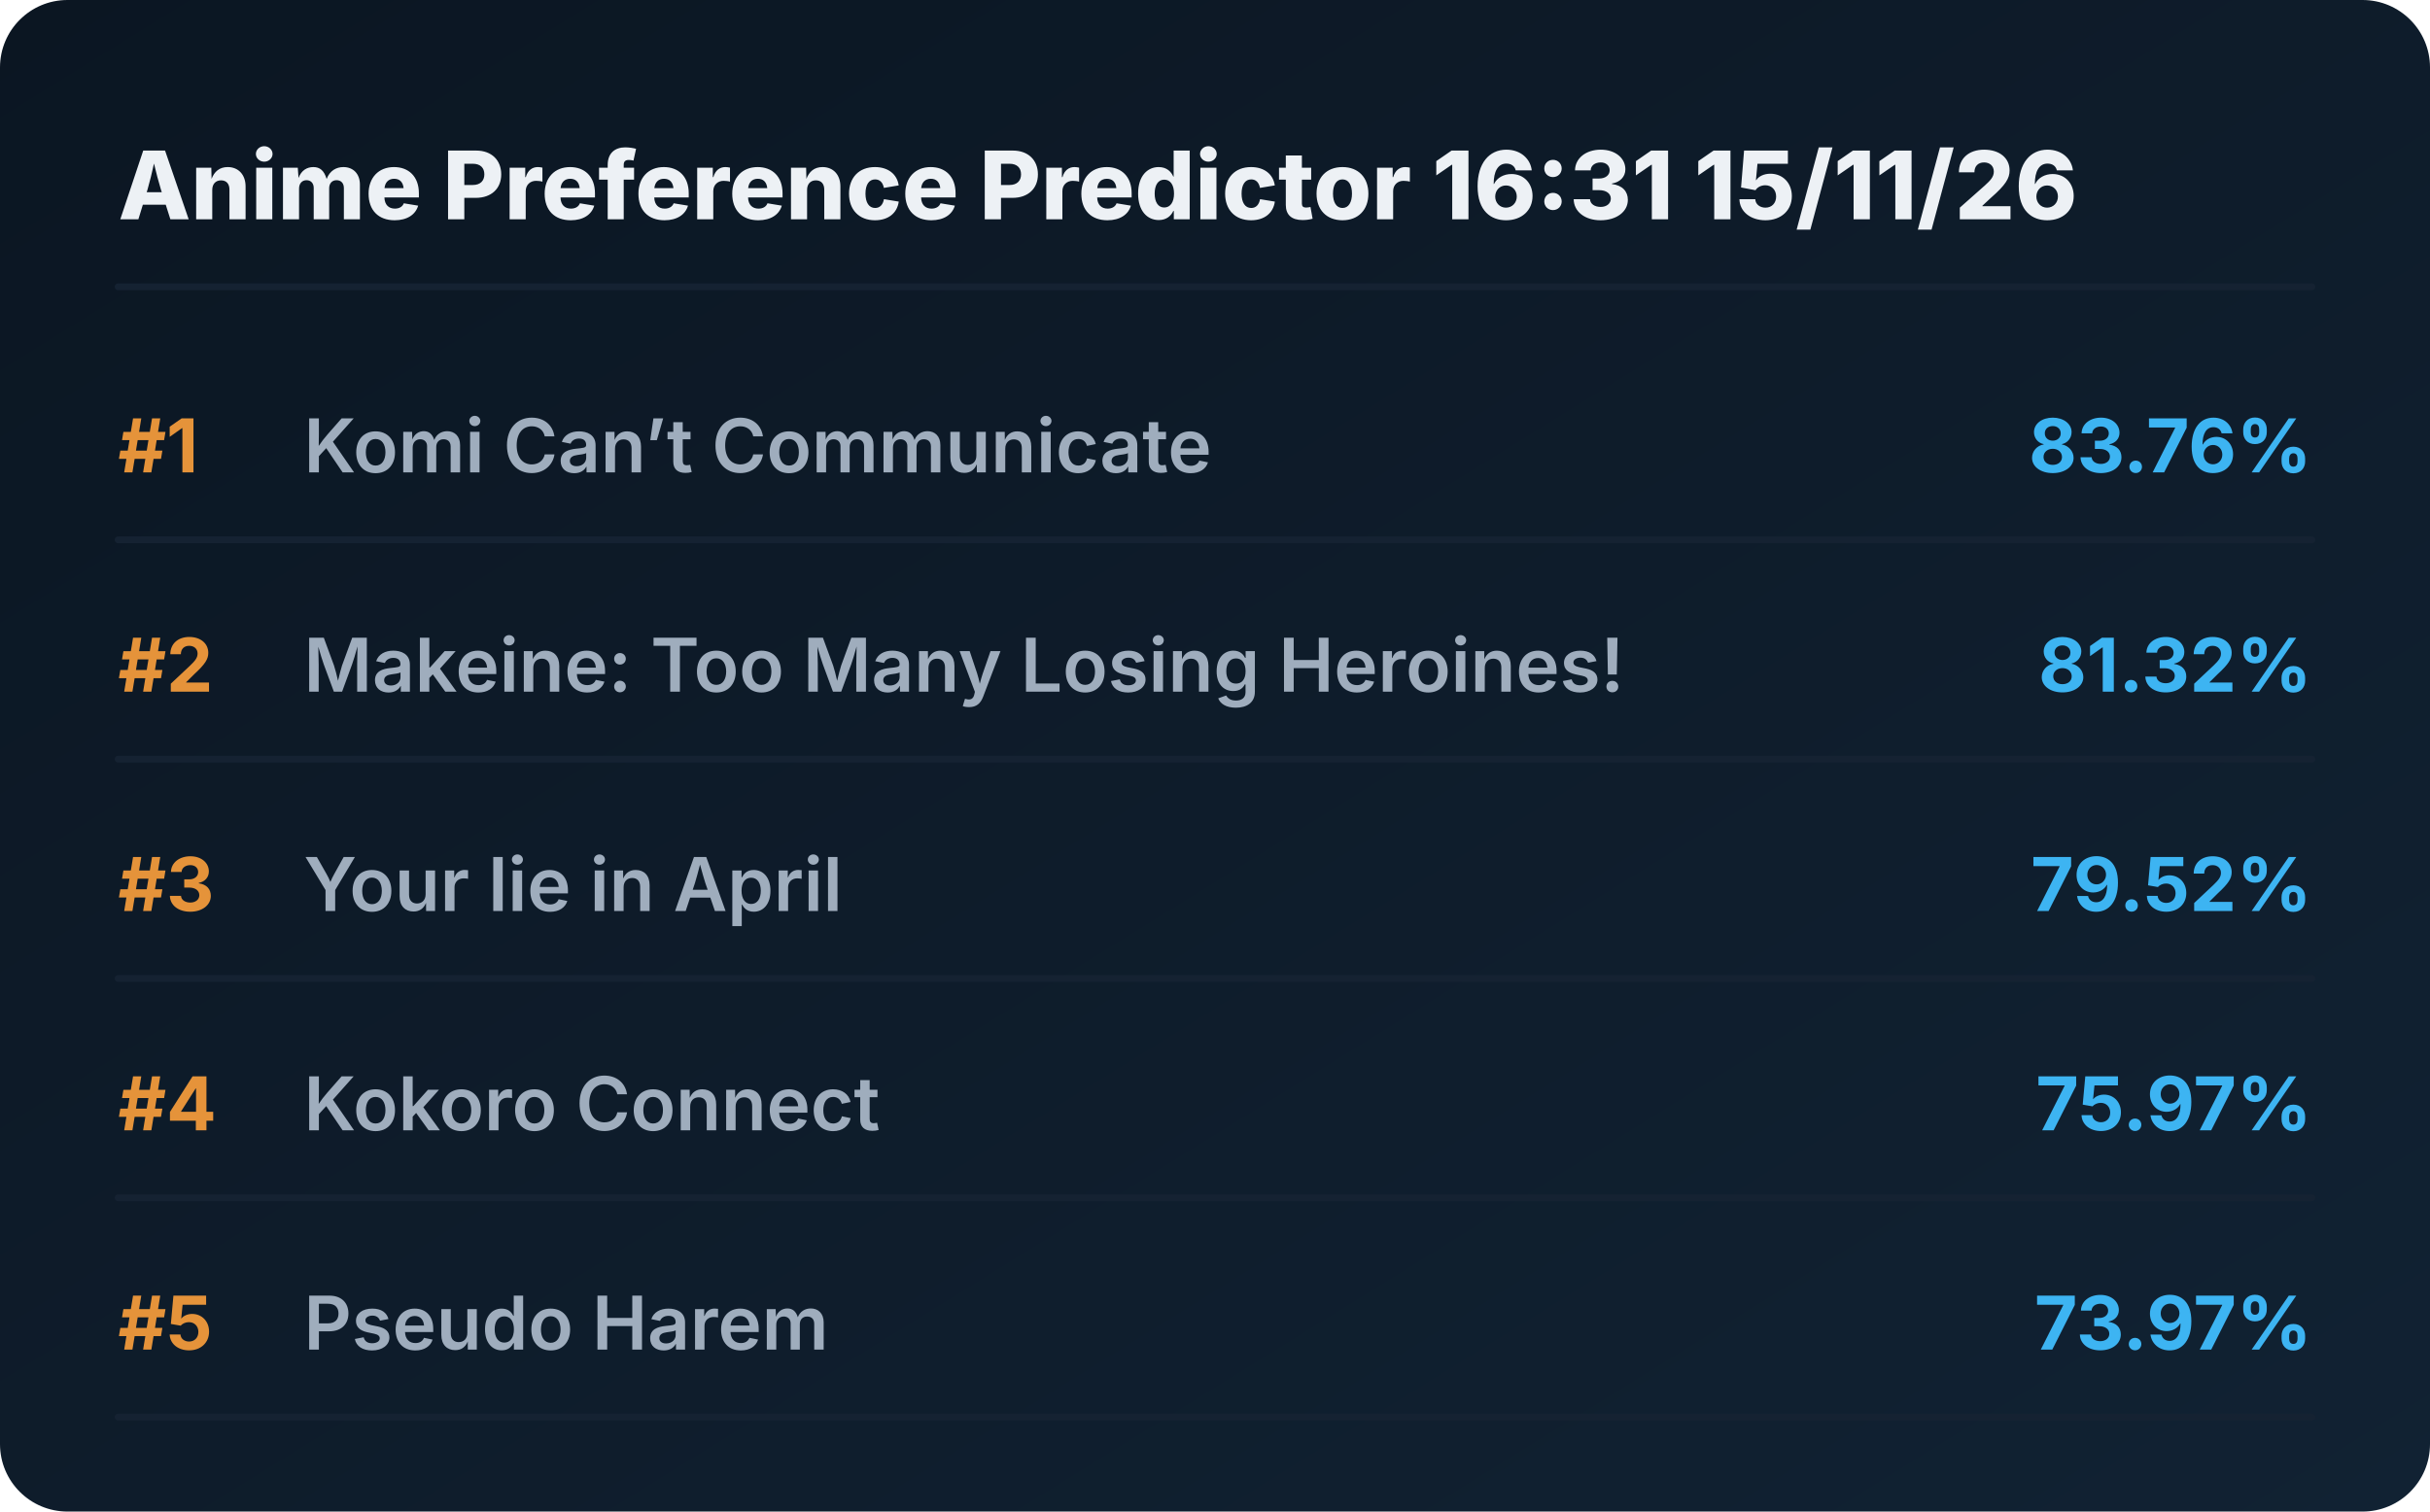
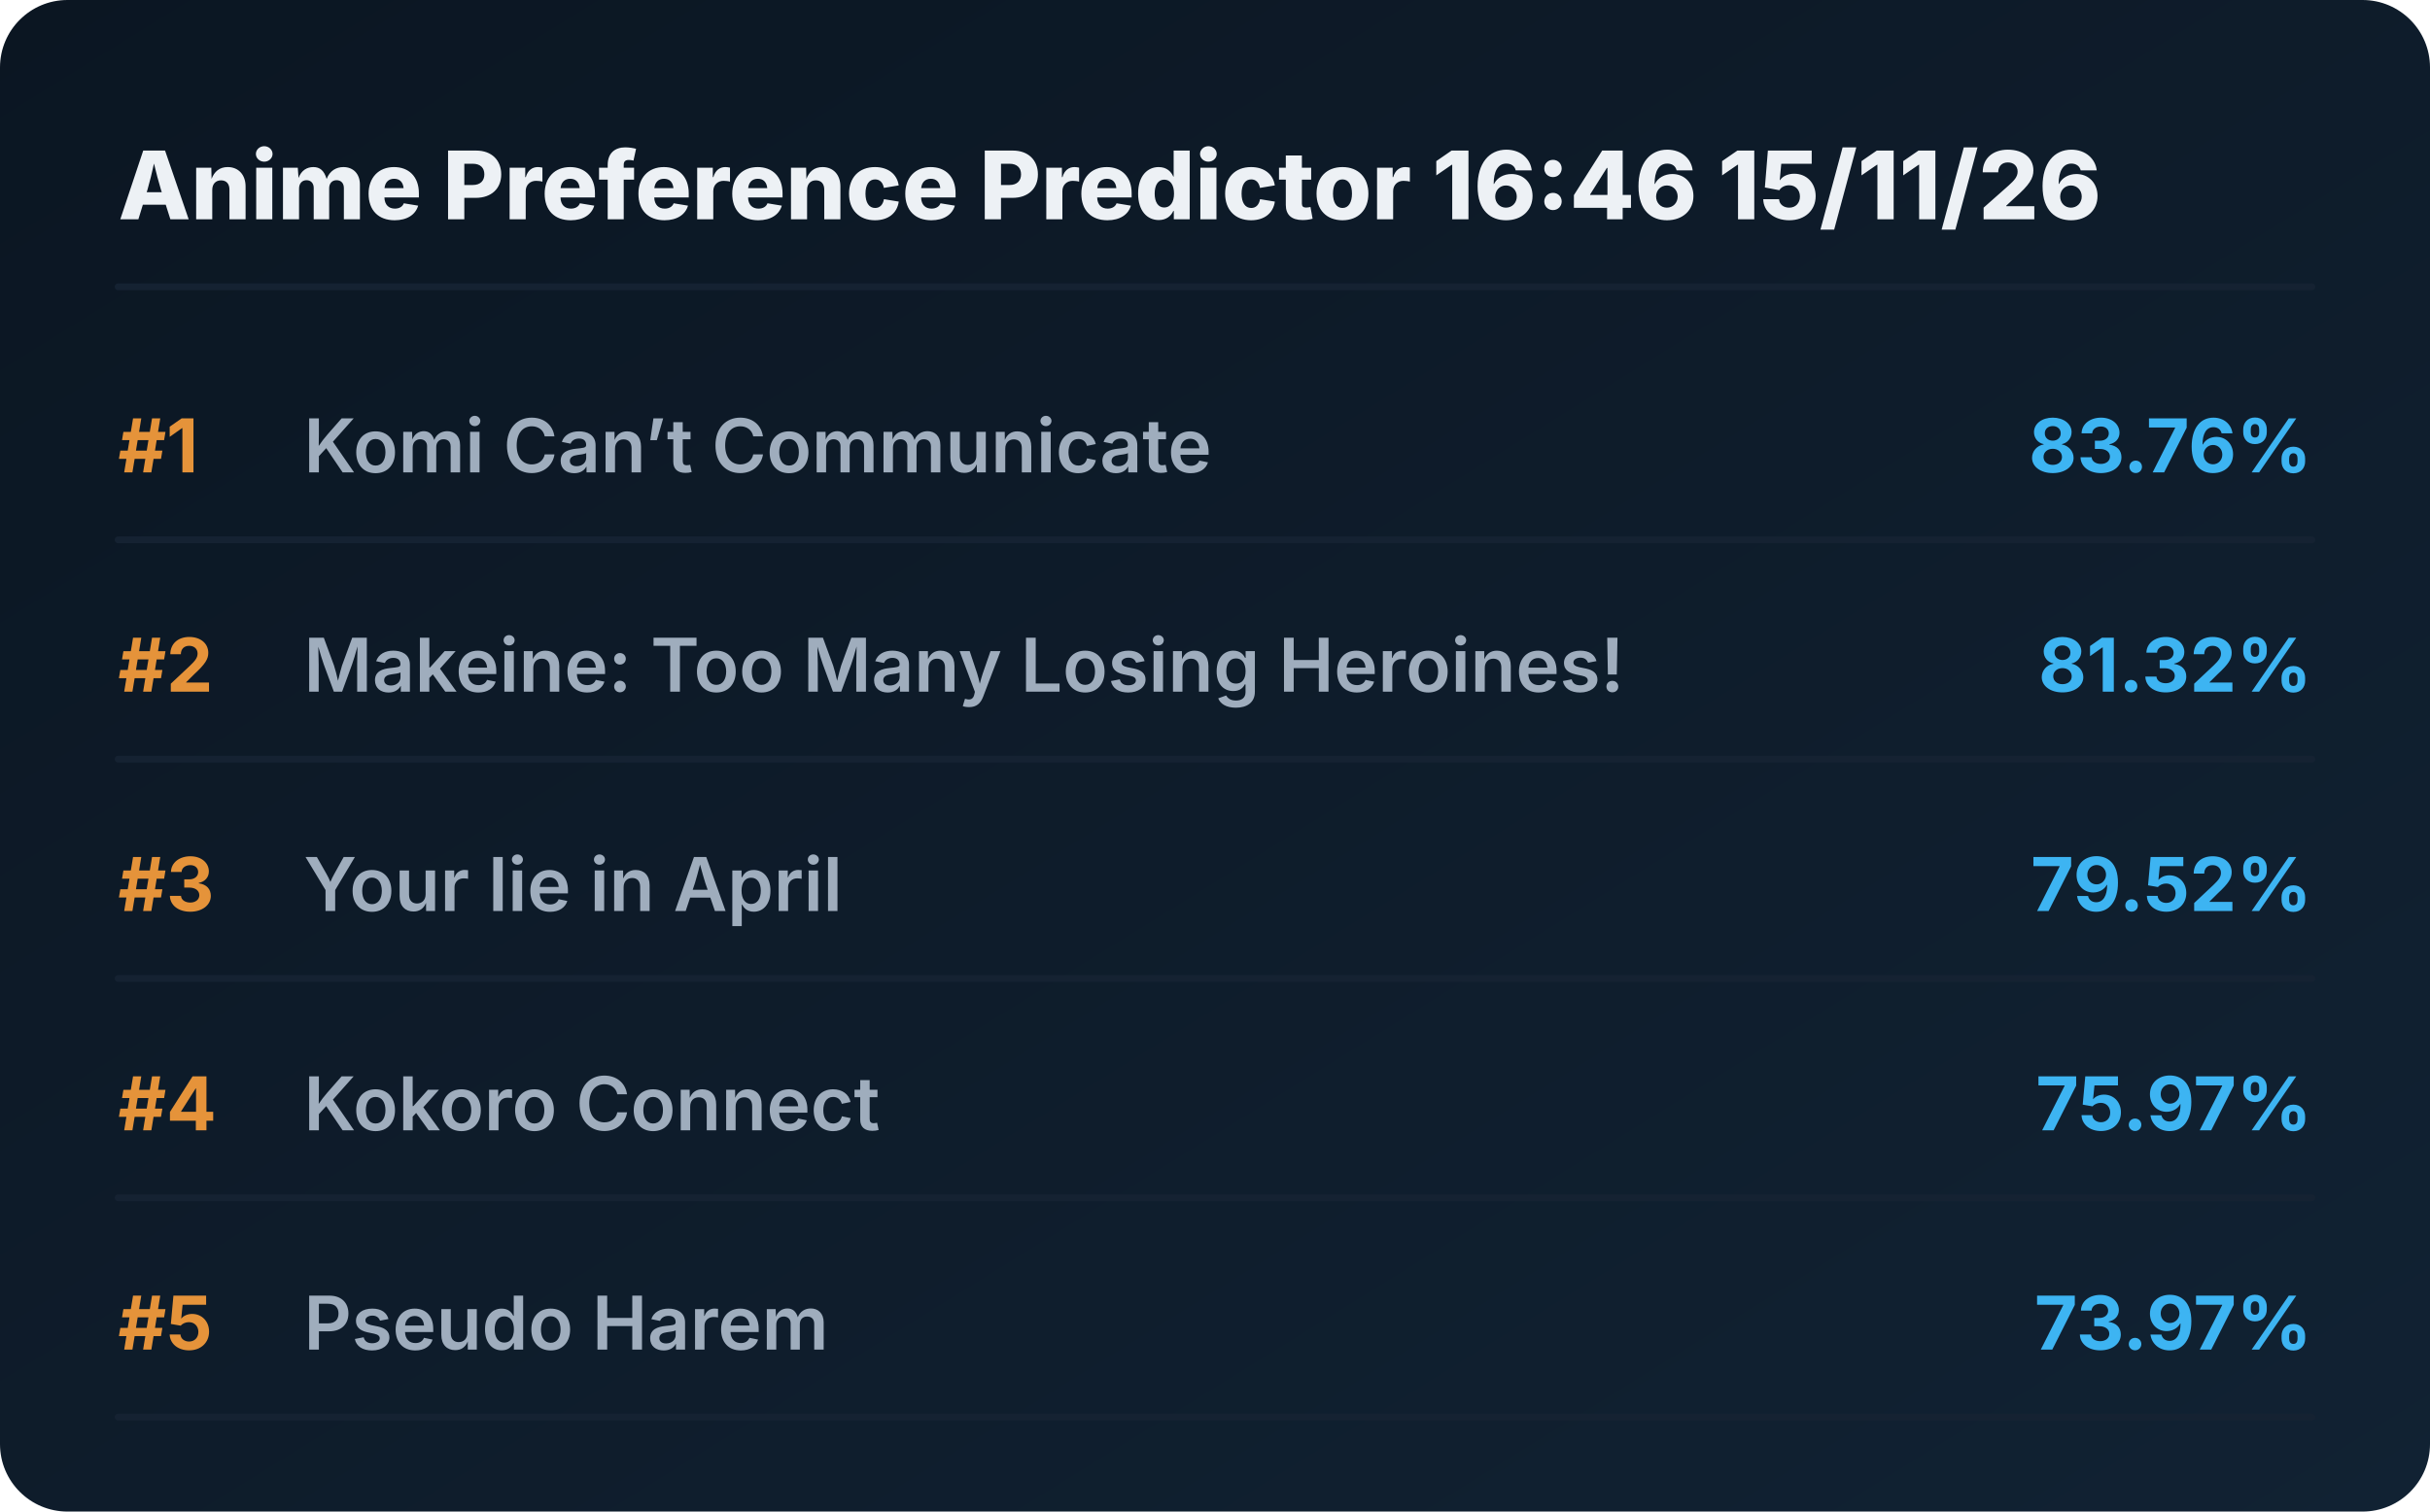
<svg xmlns="http://www.w3.org/2000/svg" viewBox="0 0 720 448" preserveAspectRatio="xMidYMid meet" style="width: 100%; height: auto; max-width: 720px;">
  <defs>
    <linearGradient id="boxGrad" x1="0%" y1="0%" x2="100%" y2="100%">
      <stop offset="0%" stop-color="#0b1622" />
      <stop offset="100%" stop-color="#112233" />
    </linearGradient>
    <clipPath id="titleClip">
      <rect x="90" y="0" width="510" height="100%" />
    </clipPath>
  </defs>
  <style>
    .bg { fill: url(#boxGrad); rx: 20px; }
    .header { font-family: 'Overpass', 'Inter', system-ui, sans-serif; font-weight: 800; font-size: 28px; fill: #edf1f5; }
    .rank { font-family: 'Overpass', 'Inter', system-ui, sans-serif; font-weight: 700; font-size: 22px; fill: #e5933a; }
    .title { font-family: 'Overpass', 'Inter', system-ui, sans-serif; font-weight: 600; font-size: 22px; fill: #9fadbd; }
    .score { font-family: 'Overpass', 'Inter', system-ui, sans-serif; font-weight: 700; font-size: 22px; fill: #3db4f2; }
    .line { stroke: #152232; stroke-width: 2; stroke-linecap: round; }
  </style>
  <rect class="bg" width="720" height="448" />
-   <text x="35" y="65" class="header">Anime Preference Predictor 16:31 15/11/26</text>
+   <text x="35" y="65" class="header">Anime Preference Predictor 16:46 15/11/26</text>
  <line x1="35" y1="85" x2="685" y2="85" class="line" />
  <g transform="translate(0, 0)">
    <text x="35" y="140" class="rank">#1</text>
    <text x="90" y="140" class="title">Komi Can’t Communicate</text>
    <text x="685" y="140" class="score" text-anchor="end">83.76%</text>
    <line x1="35" y1="160" x2="685" y2="160" class="line" />
  </g>
  <g transform="translate(0, 65)">
    <text x="35" y="140" class="rank">#2</text>
    <text x="90" y="140" class="title">Makeine: Too Many Losing Heroines!</text>
    <text x="685" y="140" class="score" text-anchor="end">81.32%</text>
    <line x1="35" y1="160" x2="685" y2="160" class="line" />
  </g>
  <g transform="translate(0, 130)">
    <text x="35" y="140" class="rank">#3</text>
    <text x="90" y="140" class="title">Your lie in April</text>
    <text x="685" y="140" class="score" text-anchor="end">79.52%</text>
    <line x1="35" y1="160" x2="685" y2="160" class="line" />
  </g>
  <g transform="translate(0, 195)">
    <text x="35" y="140" class="rank">#4</text>
    <text x="90" y="140" class="title">Kokoro Connect</text>
    <text x="685" y="140" class="score" text-anchor="end">75.97%</text>
    <line x1="35" y1="160" x2="685" y2="160" class="line" />
  </g>
  <g transform="translate(0, 260)">
    <text x="35" y="140" class="rank">#5</text>
    <text x="90" y="140" class="title">Pseudo Harem</text>
    <text x="685" y="140" class="score" text-anchor="end">73.97%</text>
    <line x1="35" y1="160" x2="685" y2="160" class="line" />
  </g>
</svg>
